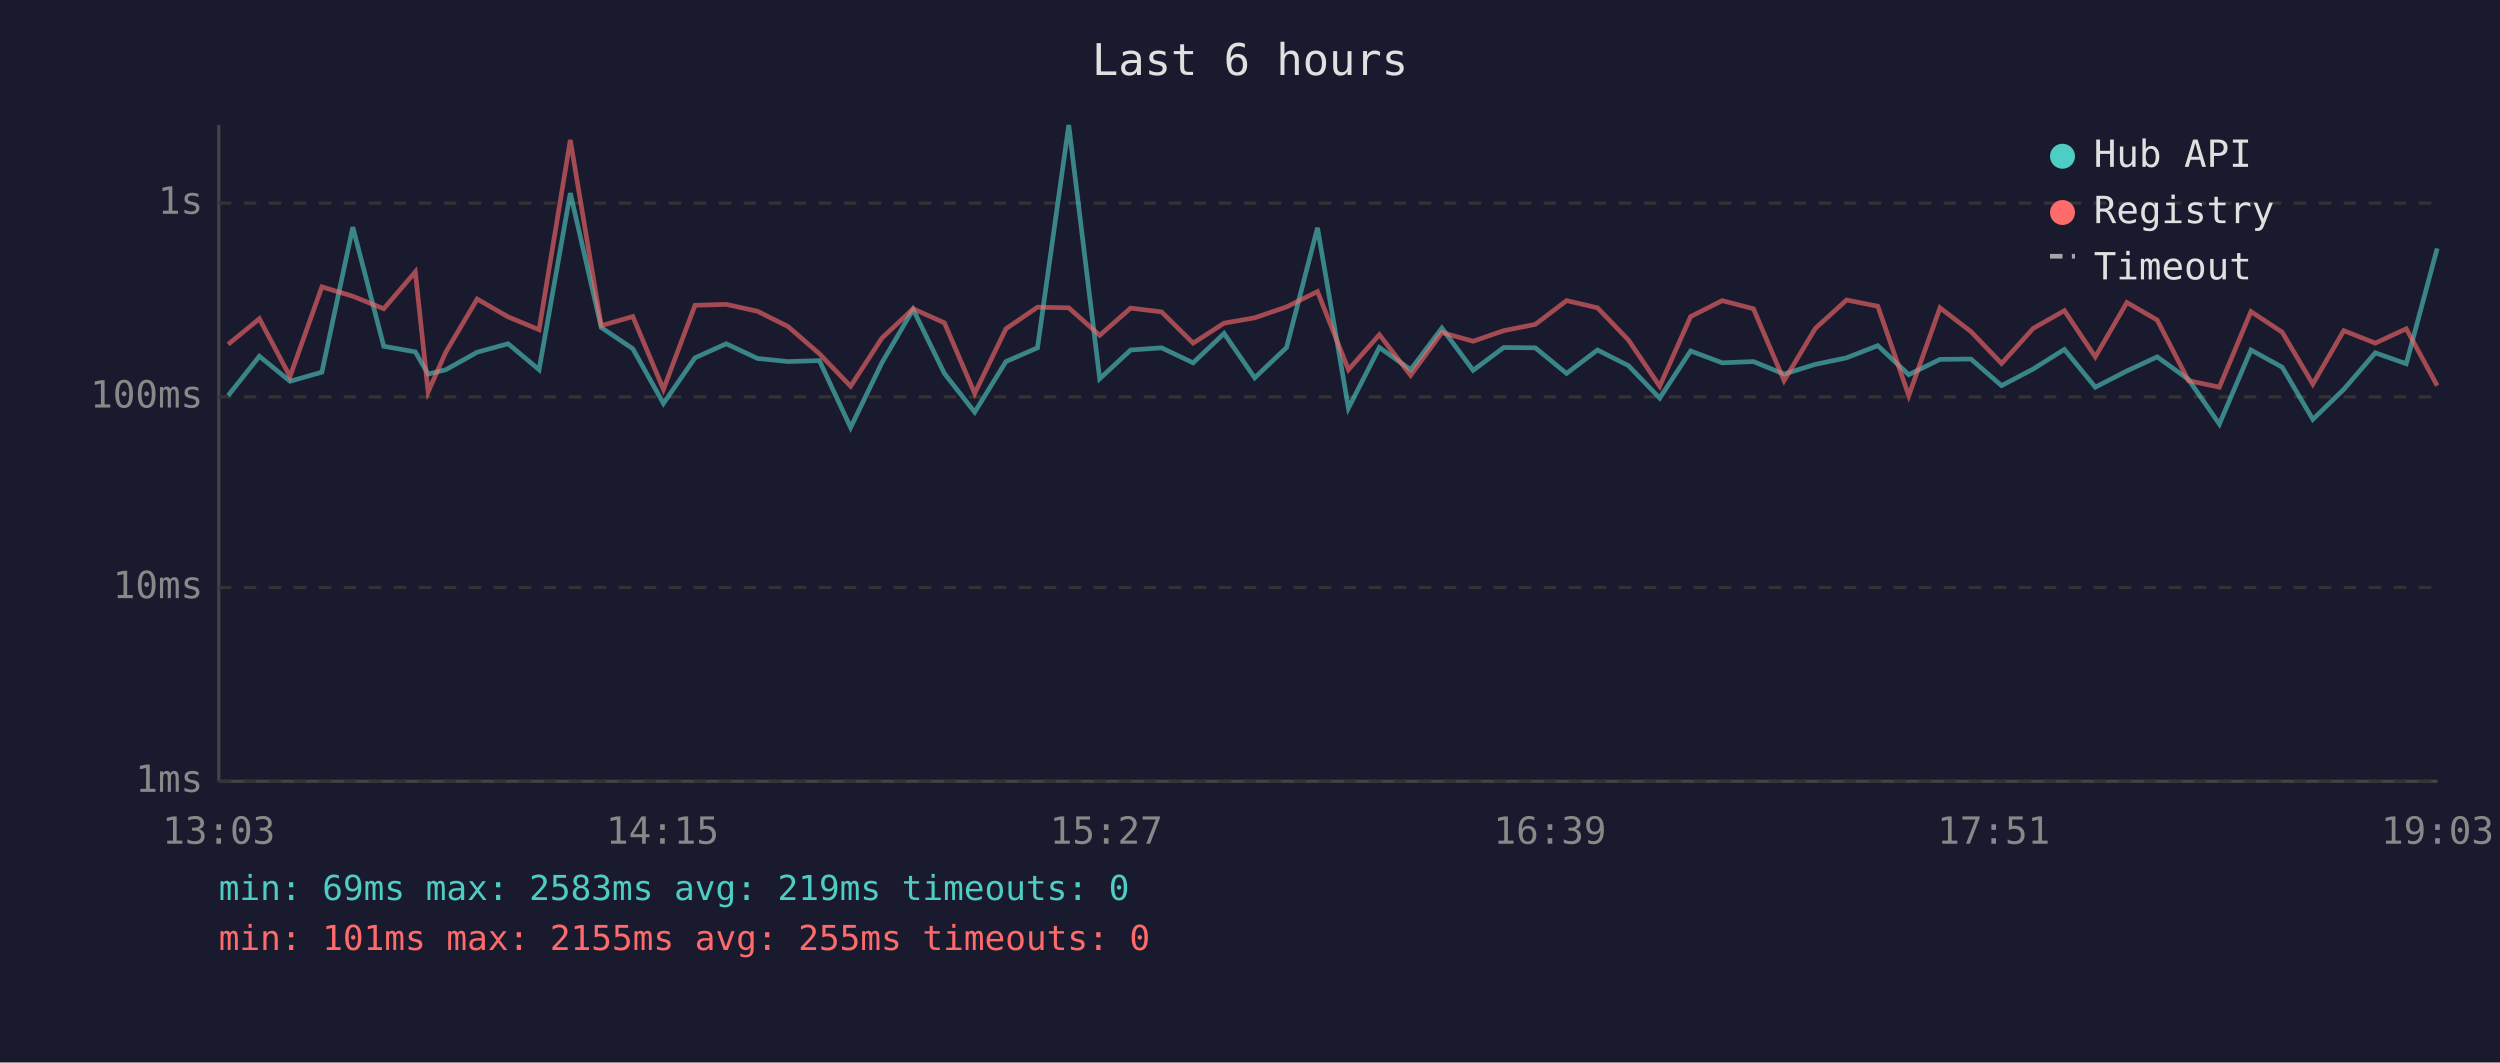
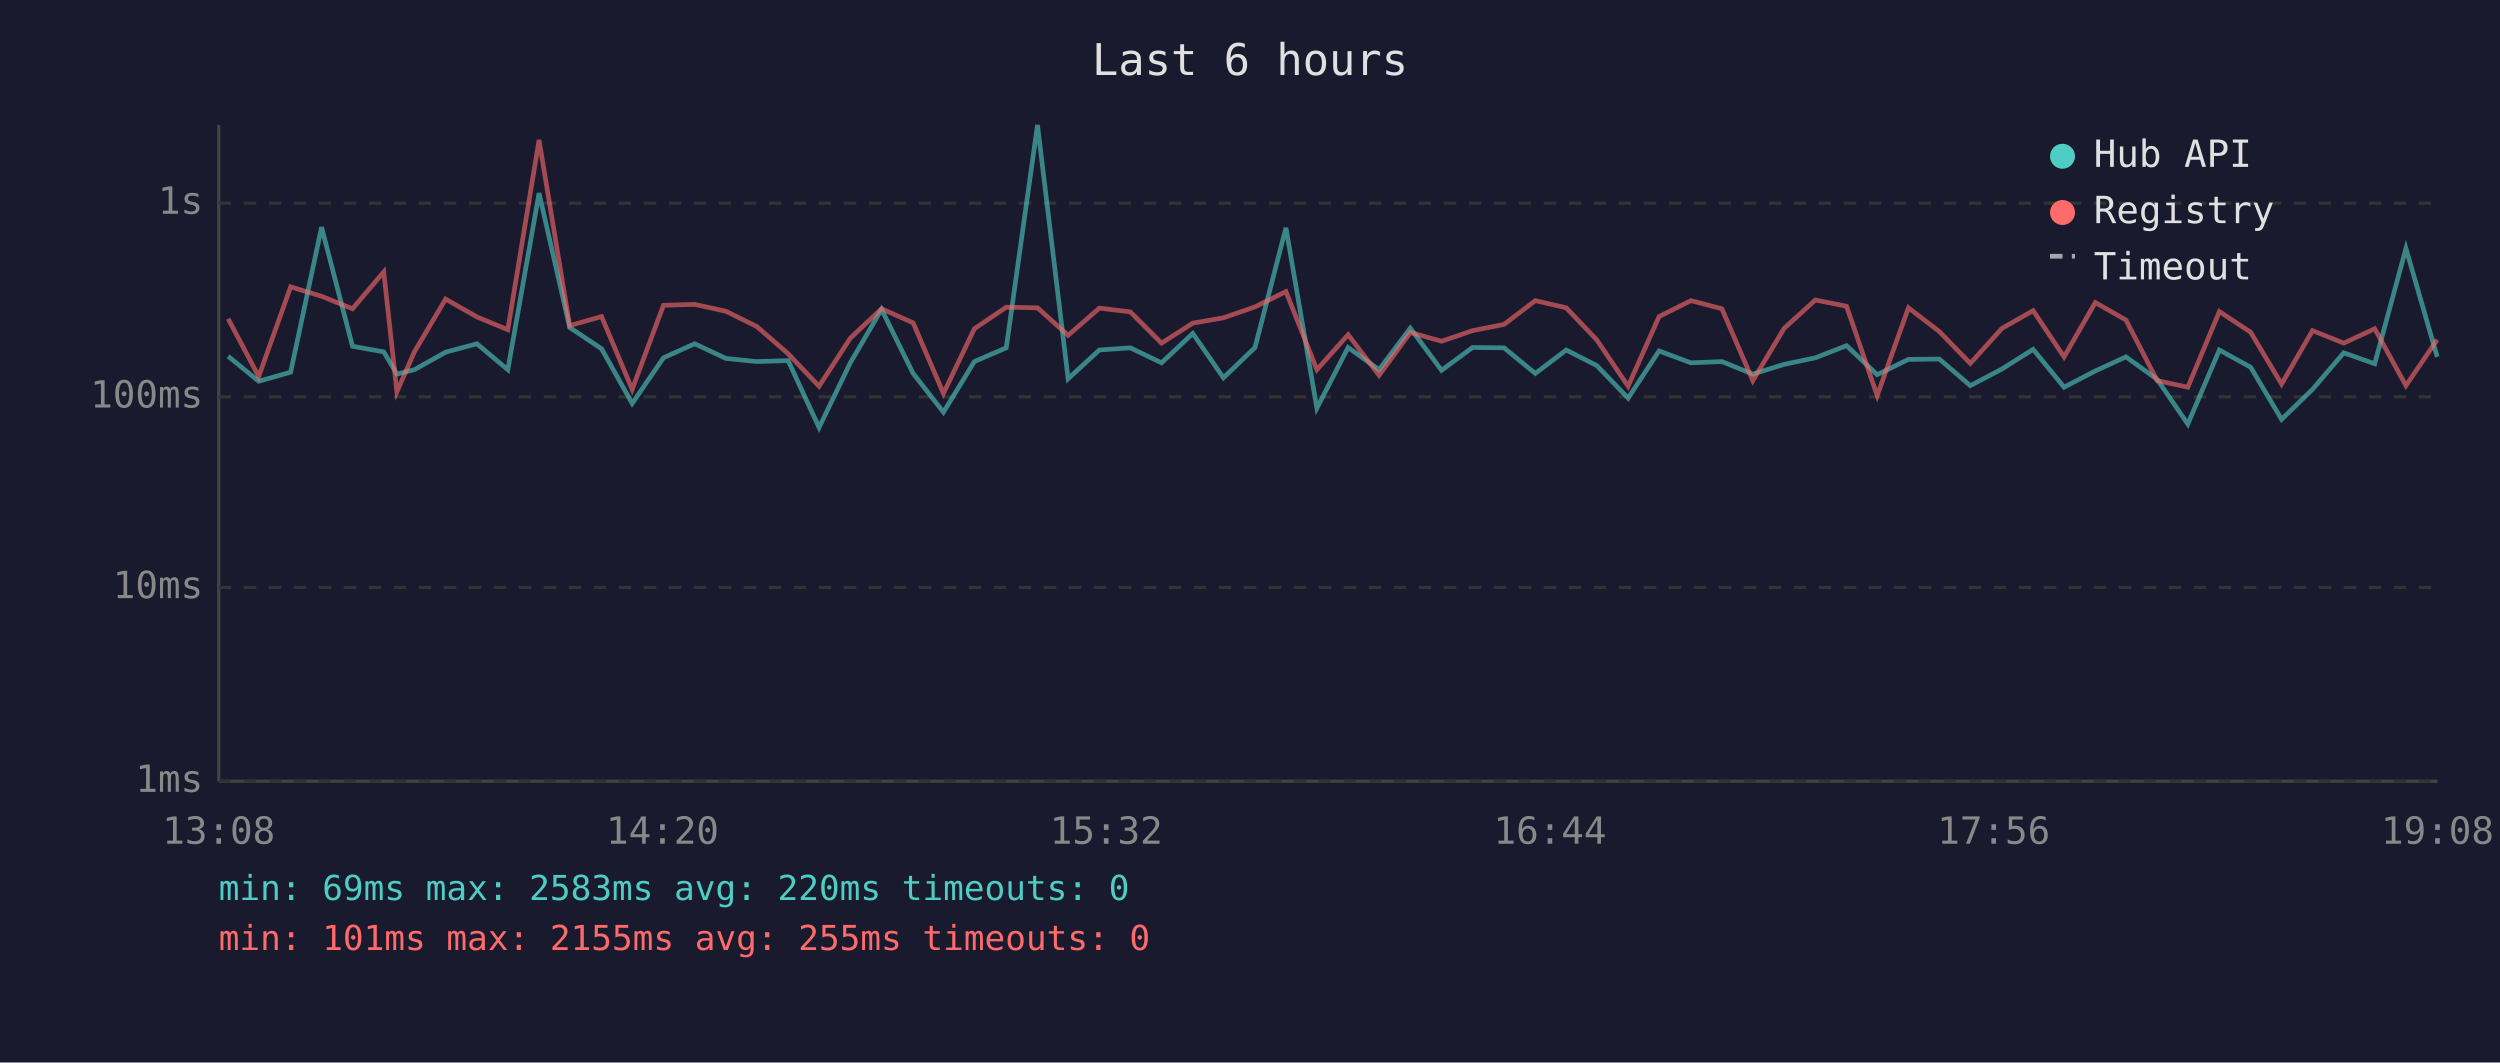
<svg xmlns="http://www.w3.org/2000/svg" viewBox="0 0 800 340" font-family="monospace" font-size="12">
  <rect width="800" height="340" fill="#1a1a2e" />
  <text x="400" y="24" fill="#e0e0e0" font-size="14" text-anchor="middle">Last 6 hours</text>
  <line x1="70" y1="40" x2="70" y2="250" stroke="#444" stroke-width="1" />
  <line x1="70" y1="250" x2="780" y2="250" stroke="#444" stroke-width="1" />
  <line x1="70" y1="250" x2="780" y2="250" stroke="#333" stroke-width="1" stroke-dasharray="4" />
  <text x="65" y="250" fill="#888" text-anchor="end" dominant-baseline="middle">1ms</text>
  <line x1="70" y1="188" x2="780" y2="188" stroke="#333" stroke-width="1" stroke-dasharray="4" />
  <text x="65" y="188" fill="#888" text-anchor="end" dominant-baseline="middle">10ms</text>
  <line x1="70" y1="127" x2="780" y2="127" stroke="#333" stroke-width="1" stroke-dasharray="4" />
  <text x="65" y="127" fill="#888" text-anchor="end" dominant-baseline="middle">100ms</text>
  <line x1="70" y1="65" x2="780" y2="65" stroke="#333" stroke-width="1" stroke-dasharray="4" />
  <text x="65" y="65" fill="#888" text-anchor="end" dominant-baseline="middle">1s</text>
-   <text x="70" y="270" fill="#888" text-anchor="middle">13:03</text>
-   <text x="212" y="270" fill="#888" text-anchor="middle">14:15</text>
-   <text x="354" y="270" fill="#888" text-anchor="middle">15:27</text>
-   <text x="496" y="270" fill="#888" text-anchor="middle">16:39</text>
-   <text x="638" y="270" fill="#888" text-anchor="middle">17:51</text>
-   <text x="780" y="270" fill="#888" text-anchor="middle">19:03</text>
-   <polyline points="73.0,126.6 83.0,114.0 92.8,122.0 103.0,119.1 112.9,72.7 122.8,110.8 132.9,112.6 137.0,119.7 142.7,118.3 152.7,112.7 162.6,110.0 172.5,118.3 182.5,61.8 192.4,104.8 202.5,111.6 212.3,129.1 222.4,114.5 232.4,110.0 242.4,114.7 252.2,115.7 262.2,115.4 272.2,136.8 282.2,116.1 292.2,99.0 302.2,119.5 311.9,131.9 321.9,115.7 332.0,111.3 342.0,40.0 351.9,121.2 361.8,112.0 371.7,111.3 381.8,116.1 391.7,106.7 401.5,120.9 411.7,111.2 421.6,72.9 431.5,130.6 441.4,111.2 451.4,118.3 461.4,105.0 471.4,118.5 481.2,111.2 491.3,111.3 501.3,119.5 511.2,112.0 521.1,117.0 531.1,127.4 541.0,112.3 551.1,116.1 561.1,115.7 570.9,119.7 580.9,116.6 590.9,114.5 600.9,110.6 610.8,119.9 620.8,115.0 630.7,114.9 640.5,123.4 650.6,118.1 660.6,111.8 670.5,123.9 680.6,118.7 690.3,114.2 700.3,121.4 710.2,135.7 720.3,112.0 730.3,117.5 740.1,134.2 750.0,124.6 760.1,112.9 770.0,116.4 779.9,79.5" fill="none" stroke="#4ecdc4" stroke-width="1.5" opacity="0.6" />
-   <polyline points="73.0,110.2 83.0,102.0 92.8,120.5 103.0,91.8 112.9,94.8 122.8,98.8 132.9,87.0 137.0,125.4 142.7,112.6 152.7,95.7 162.6,101.4 172.5,105.5 182.5,44.8 192.4,104.2 202.5,101.3 212.3,124.6 222.4,97.7 232.4,97.4 242.4,99.6 252.2,104.5 262.2,113.2 272.2,123.6 282.2,108.2 292.2,98.8 302.2,103.3 311.9,125.9 321.9,105.2 332.0,98.3 342.0,98.5 351.9,107.3 361.8,98.6 371.7,99.8 381.8,109.8 391.7,103.4 401.5,101.7 411.7,98.2 421.6,93.3 431.5,118.3 441.4,107.1 451.4,120.1 461.4,106.4 471.4,109.2 481.2,105.8 491.3,103.8 501.3,96.2 511.2,98.5 521.1,108.8 531.1,123.6 541.0,101.3 551.1,96.2 561.1,98.8 570.9,121.8 580.9,105.1 590.9,96.0 600.9,98.0 610.8,126.6 620.8,98.5 630.7,106.1 640.5,116.3 650.6,105.1 660.6,99.4 670.5,114.2 680.6,96.8 690.3,102.4 700.3,121.8 710.2,123.9 720.3,99.7 730.3,106.3 740.1,122.9 750.0,105.8 760.1,109.8 770.0,105.2 779.9,123.4" fill="none" stroke="#ff6b6b" stroke-width="1.5" opacity="0.6" />
+   <text x="70" y="270" fill="#888" text-anchor="middle">13:08</text>
+   <text x="212" y="270" fill="#888" text-anchor="middle">14:20</text>
+   <text x="354" y="270" fill="#888" text-anchor="middle">15:32</text>
+   <text x="496" y="270" fill="#888" text-anchor="middle">16:44</text>
+   <text x="638" y="270" fill="#888" text-anchor="middle">17:56</text>
+   <text x="780" y="270" fill="#888" text-anchor="middle">19:08</text>
+   <polyline points="73.0,114.0 82.8,122.0 93.0,119.1 102.9,72.7 112.8,110.8 122.8,112.6 127.0,119.7 132.6,118.3 142.6,112.7 152.6,110.0 162.5,118.3 172.5,61.8 182.3,104.8 192.5,111.6 202.3,129.1 212.3,114.5 222.3,110.0 232.3,114.7 242.2,115.7 252.2,115.4 262.1,136.8 272.1,116.1 282.1,99.0 292.2,119.5 301.9,131.9 311.8,115.7 322.0,111.3 332.0,40.0 341.8,121.2 351.8,112.0 361.7,111.3 371.7,116.1 381.7,106.7 391.5,120.9 401.6,111.2 411.5,72.9 421.4,130.6 431.4,111.2 441.3,118.3 451.3,105.0 461.3,118.5 471.2,111.2 481.3,111.3 491.3,119.5 501.2,112.0 511.0,117.0 521.0,127.4 530.9,112.3 541.1,116.1 551.0,115.7 560.9,119.7 570.9,116.6 580.9,114.5 590.9,110.6 600.7,119.9 610.7,115.0 620.6,114.9 630.5,123.4 640.6,118.1 650.6,111.8 660.5,123.9 670.5,118.7 680.3,114.2 690.3,121.4 700.1,135.7 710.2,112.0 720.2,117.5 730.1,134.2 740.0,124.6 750.0,112.9 759.9,116.4 769.9,79.5 779.9,114.2" fill="none" stroke="#4ecdc4" stroke-width="1.5" opacity="0.6" />
+   <polyline points="73.0,102.0 82.8,120.5 93.0,91.8 102.9,94.8 112.8,98.8 122.8,87.0 127.0,125.4 132.6,112.6 142.6,95.7 152.6,101.4 162.5,105.5 172.5,44.8 182.3,104.2 192.5,101.3 202.3,124.6 212.3,97.7 222.3,97.4 232.3,99.6 242.2,104.5 252.2,113.2 262.1,123.6 272.1,108.2 282.1,98.8 292.2,103.3 301.9,125.9 311.8,105.2 322.0,98.3 332.0,98.5 341.8,107.3 351.8,98.6 361.7,99.8 371.7,109.8 381.7,103.4 391.5,101.7 401.6,98.2 411.5,93.3 421.4,118.3 431.4,107.1 441.3,120.1 451.3,106.4 461.3,109.2 471.2,105.8 481.3,103.8 491.3,96.2 501.2,98.5 511.0,108.8 521.0,123.6 530.9,101.3 541.1,96.2 551.0,98.8 560.9,121.8 570.9,105.1 580.9,96.0 590.9,98.0 600.7,126.6 610.7,98.5 620.6,106.1 630.5,116.3 640.6,105.1 650.6,99.4 660.5,114.2 670.5,96.8 680.3,102.4 690.3,121.8 700.1,123.9 710.2,99.7 720.2,106.3 730.1,122.9 740.0,105.8 750.0,109.8 759.9,105.2 769.9,123.4 779.9,108.7" fill="none" stroke="#ff6b6b" stroke-width="1.5" opacity="0.6" />
  <circle cx="660" cy="50" r="4" fill="#4ecdc4" />
  <text x="670" y="50" fill="#e0e0e0" dominant-baseline="middle">Hub API</text>
  <circle cx="660" cy="68" r="4" fill="#ff6b6b" />
  <text x="670" y="68" fill="#e0e0e0" dominant-baseline="middle">Registry</text>
  <line x1="656" y1="82" x2="664" y2="82" stroke="#e0e0e0" stroke-width="1.5" stroke-dasharray="4,3" opacity="0.7" />
  <text x="670" y="86" fill="#e0e0e0" dominant-baseline="middle">Timeout</text>
-   <text x="70" y="288" fill="#4ecdc4" font-size="11">min: 69ms  max: 2583ms  avg: 219ms  timeouts: 0</text>
+   <text x="70" y="288" fill="#4ecdc4" font-size="11">min: 69ms  max: 2583ms  avg: 220ms  timeouts: 0</text>
  <text x="70" y="304" fill="#ff6b6b" font-size="11">min: 101ms  max: 2155ms  avg: 255ms  timeouts: 0</text>
</svg>
